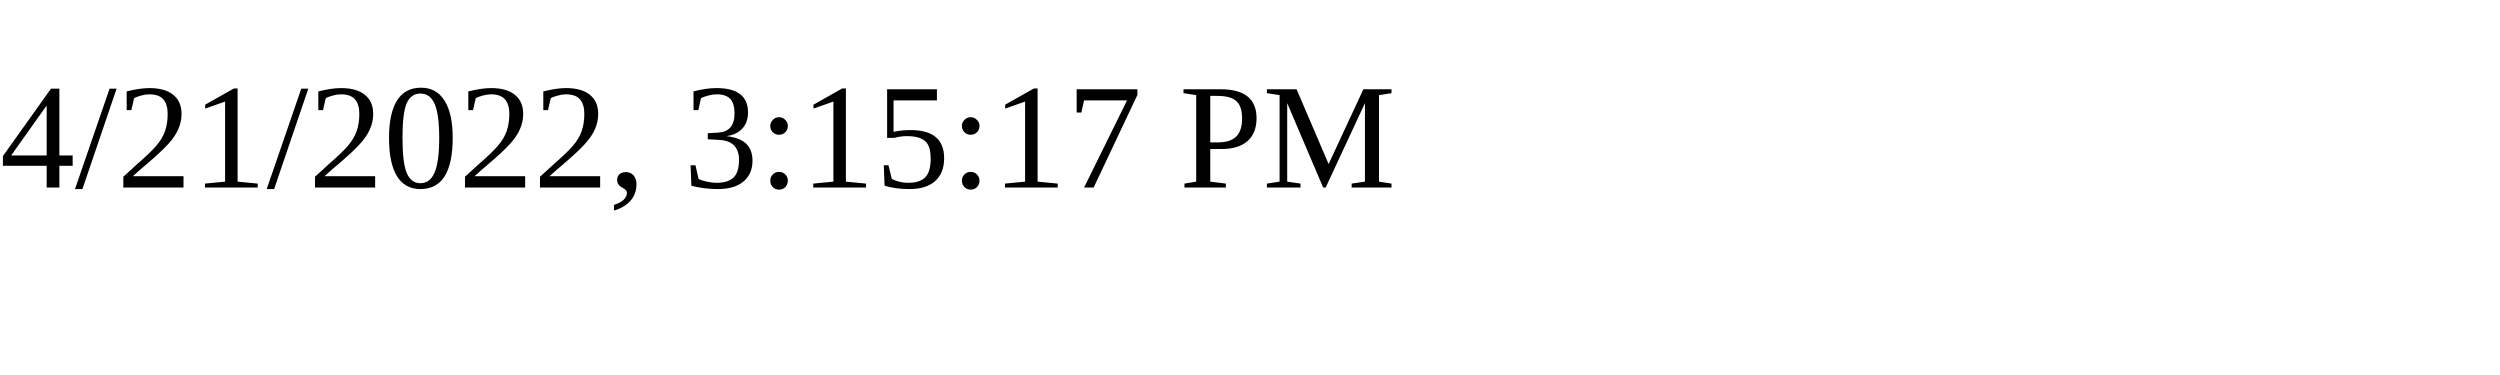
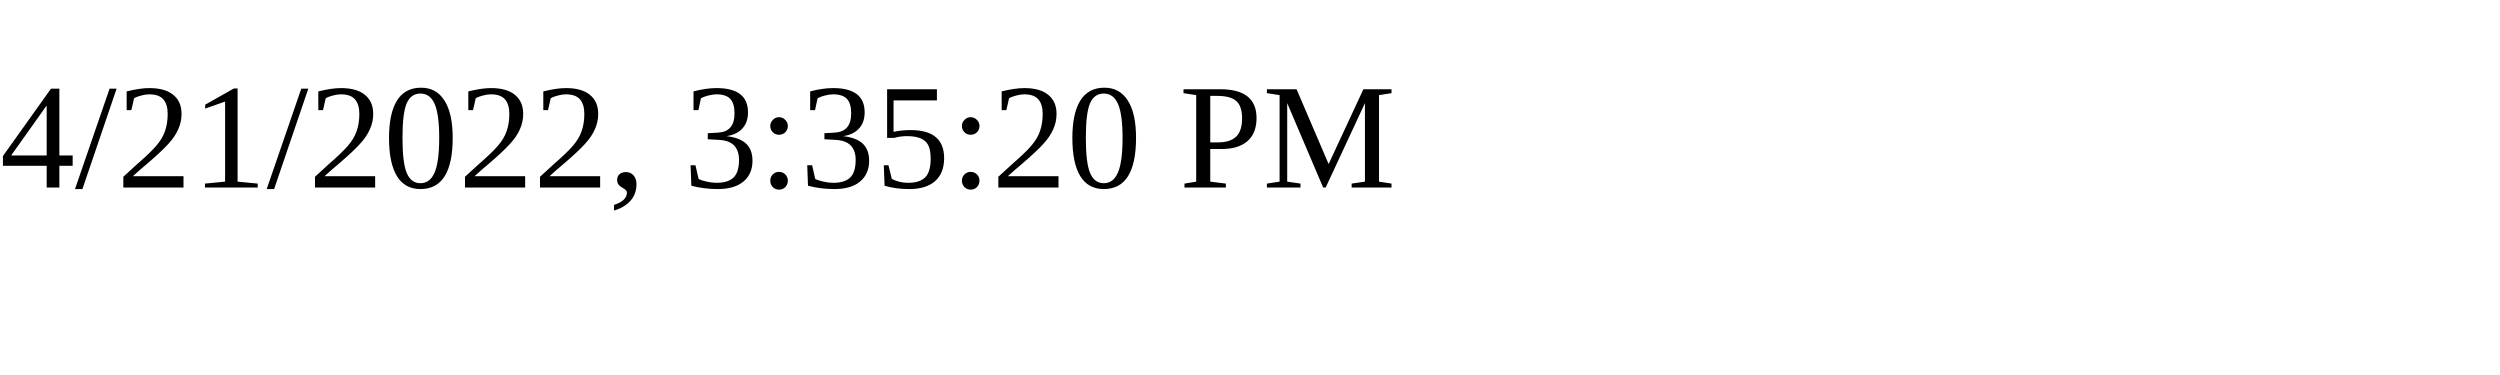
<svg xmlns="http://www.w3.org/2000/svg" height="30" width="200">
-   <text x="0" y="15">4/21/2022, 3:15:17 PM</text>
+   <text x="0" y="15">4/21/2022, 3:35:20 PM</text>
</svg>
